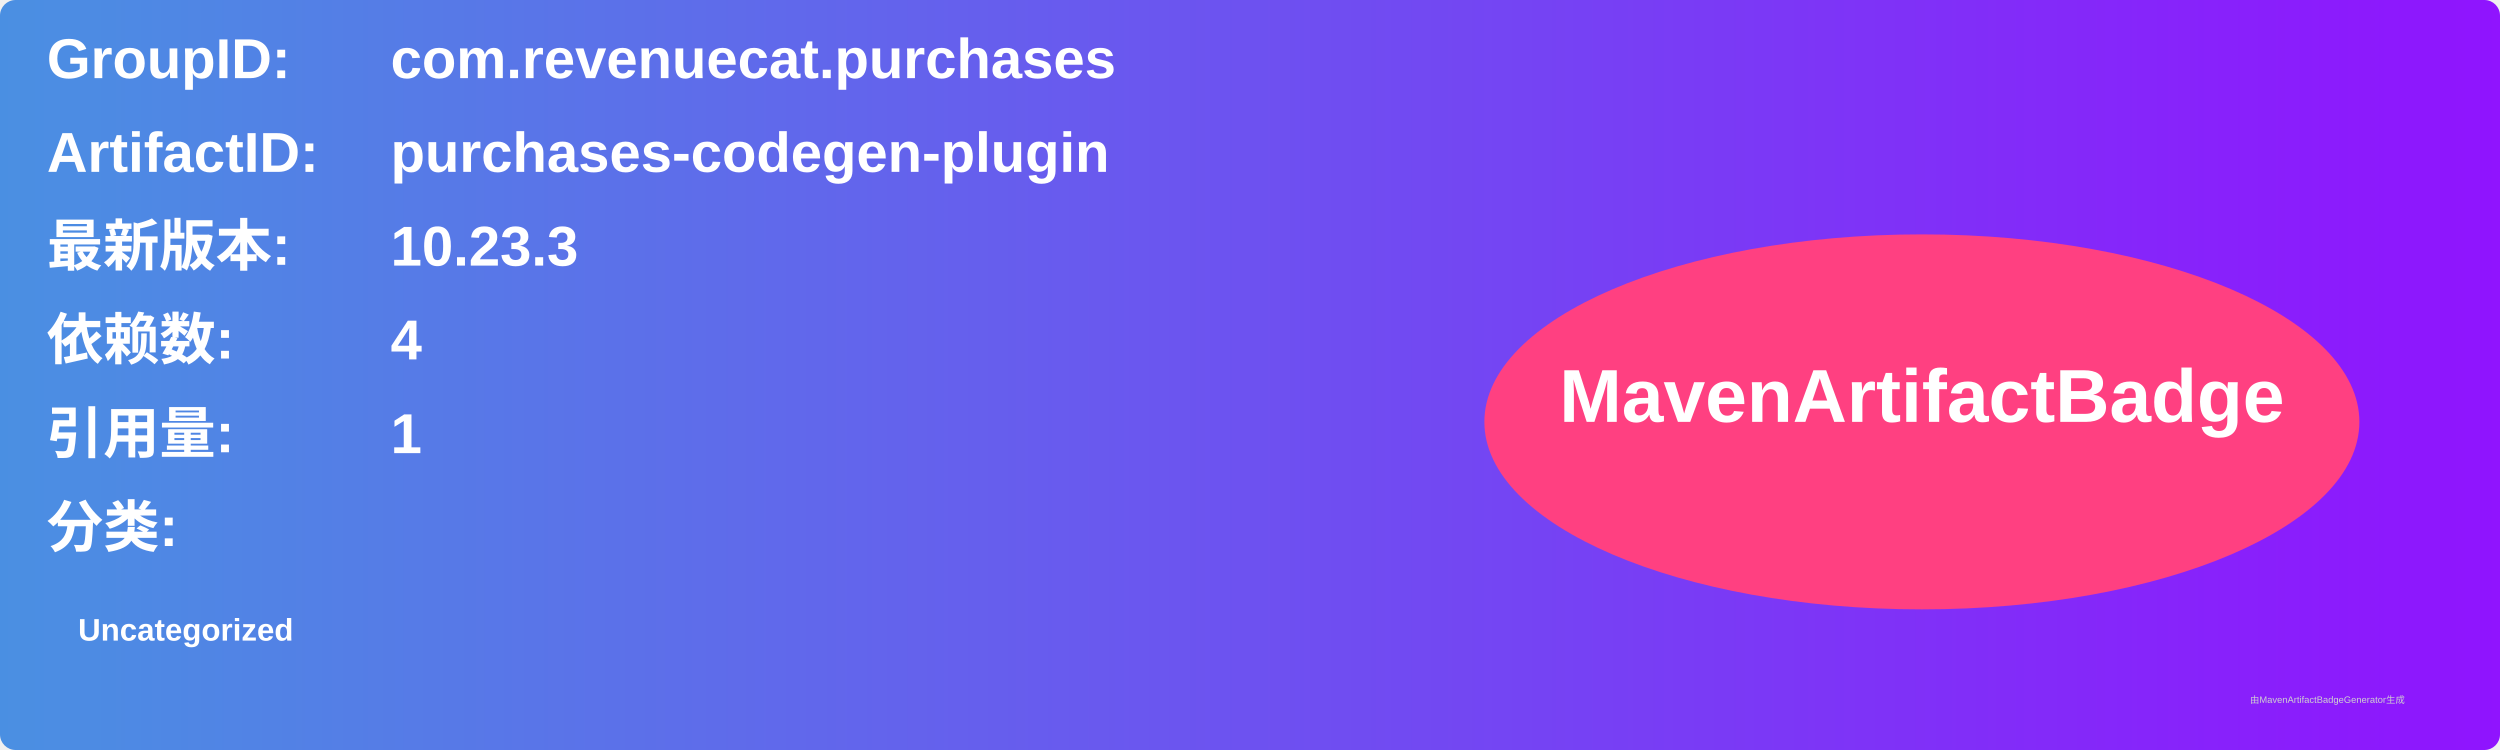
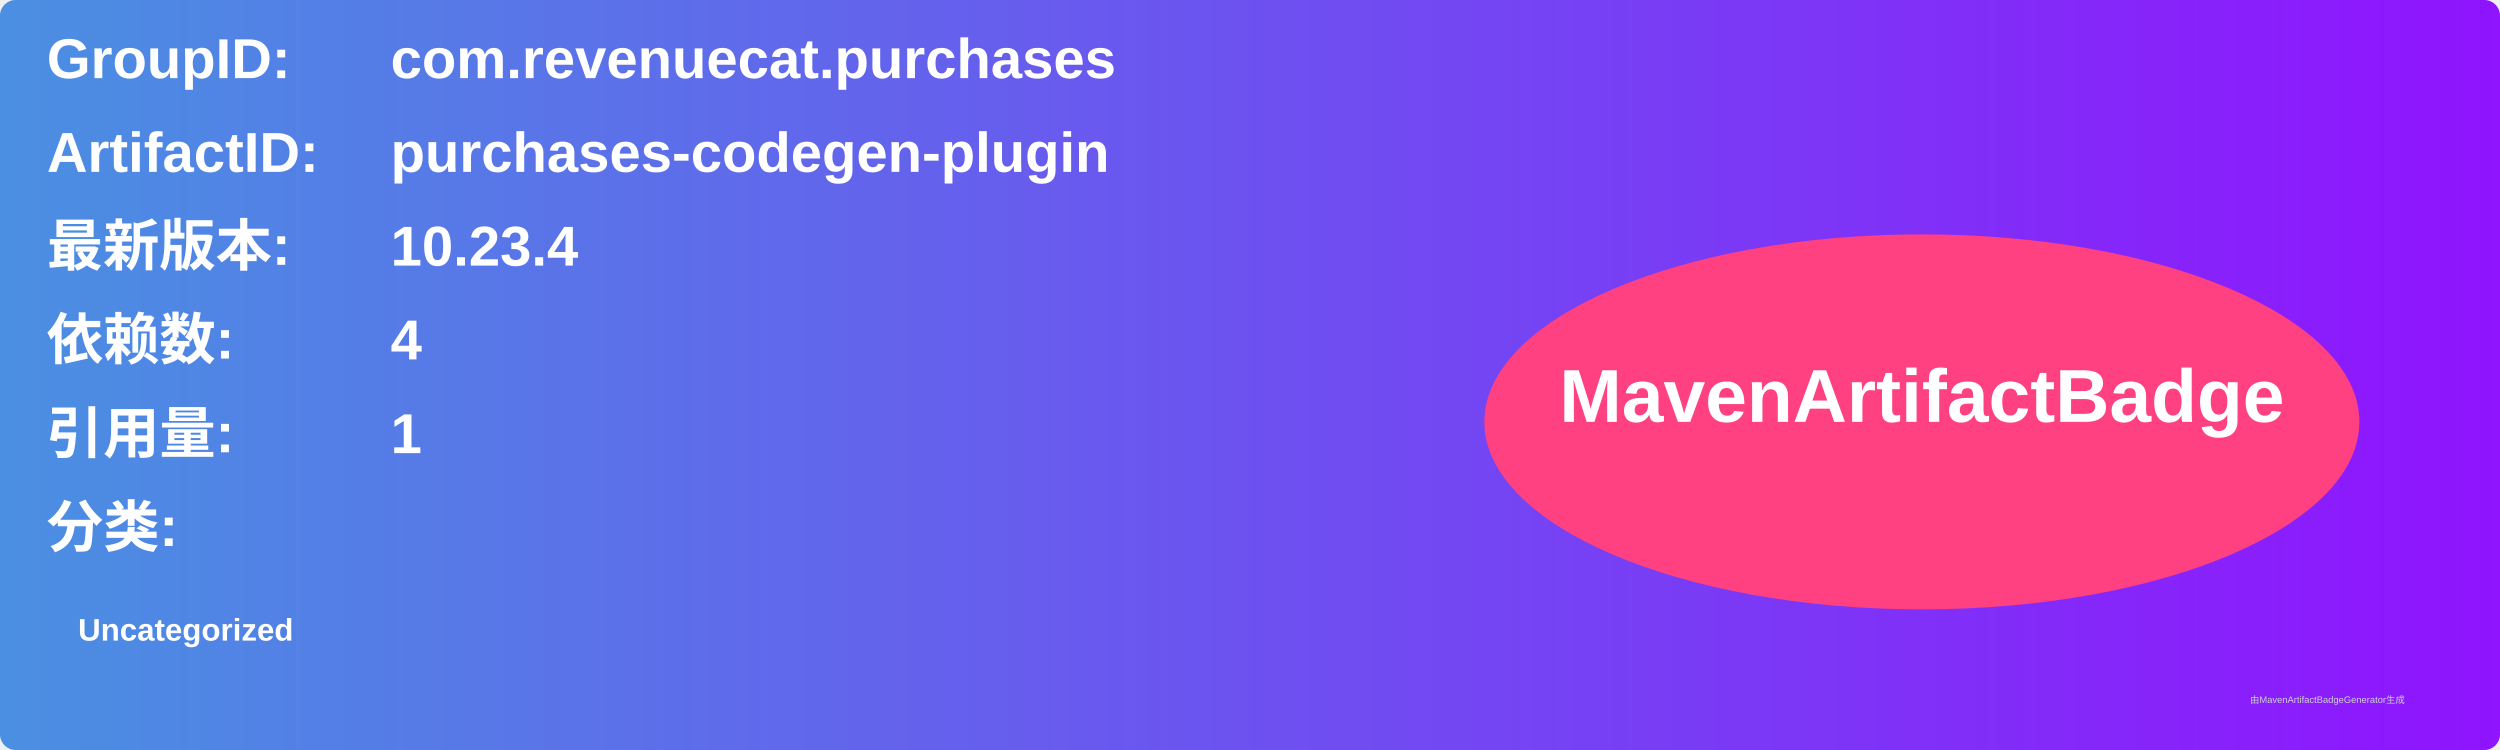
<svg xmlns="http://www.w3.org/2000/svg" width="800" height="240" viewBox="0 0 800 240">
  <linearGradient id="grad" x1="0%" y1="0%" x2="100%" y2="0%">
    <stop offset="0%" stop-color="#4a90e2" />
    <stop offset="100%" stop-color="#9013fe" />
  </linearGradient>
  <rect width="100%" height="100%" rx="5" ry="5" fill="url(#grad)" />
  <g transform="translate(15, 15)">
    <text x="0" y="10" font-family="Arial" font-size="18" fill="white" font-weight="bold" width="260">GroupID:</text>
    <text x="110" y="10" font-family="Arial" font-size="18" fill="white" font-weight="bold" width="460">com.revenuecat.purchases</text>
    <text x="0" y="40" font-family="Arial" font-size="18" fill="white" font-weight="bold" width="260">ArtifactID:</text>
    <text x="110" y="40" font-family="Arial" font-size="18" fill="white" font-weight="bold" width="460">purchases-codegen-plugin</text>
    <text x="0" y="70" font-family="Arial" font-size="18" fill="white" font-weight="bold">最新版本:</text>
    <text x="110" y="70" font-family="Arial" font-size="18" fill="white" font-weight="bold">
-       <tspan font-weight="bold">10.23.3</tspan>
+       <tspan font-weight="bold">10.23.4</tspan>
    </text>
    <text x="0" y="100" font-family="Arial" font-size="18" fill="white" font-weight="bold">依赖数: </text>
    <text x="110" y="100" font-family="Arial" font-size="18" fill="white">
      <tspan font-weight="bold">4</tspan>
    </text>
    <text x="0" y="130" font-family="Arial" font-size="18" fill="white" font-weight="bold">引用量: </text>
    <text x="110" y="130" font-family="Arial" font-size="18" fill="white">
      <tspan font-weight="bold">1</tspan>
    </text>
    <text x="0" y="160" font-family="Arial" font-size="18" fill="white" font-weight="bold">分类:</text>
    <text x="10" y="190" font-family="Arial" font-size="10" fill="white">
      <tspan font-weight="bold">Uncategorized</tspan>
    </text>
    <ellipse cx="600" cy="120" rx="140" ry="60" fill="#ff4081" />
    <text x="600" y="120" text-anchor="middle" font-family="Arial" font-size="24" fill="white" font-weight="bold">MavenArtifactBadge</text>
  </g>
  <text x="720" y="225" font-family="Arial" font-size="3" fill="#d0d0d0">由MavenArtifactBadgeGenerator生成</text>
</svg>
